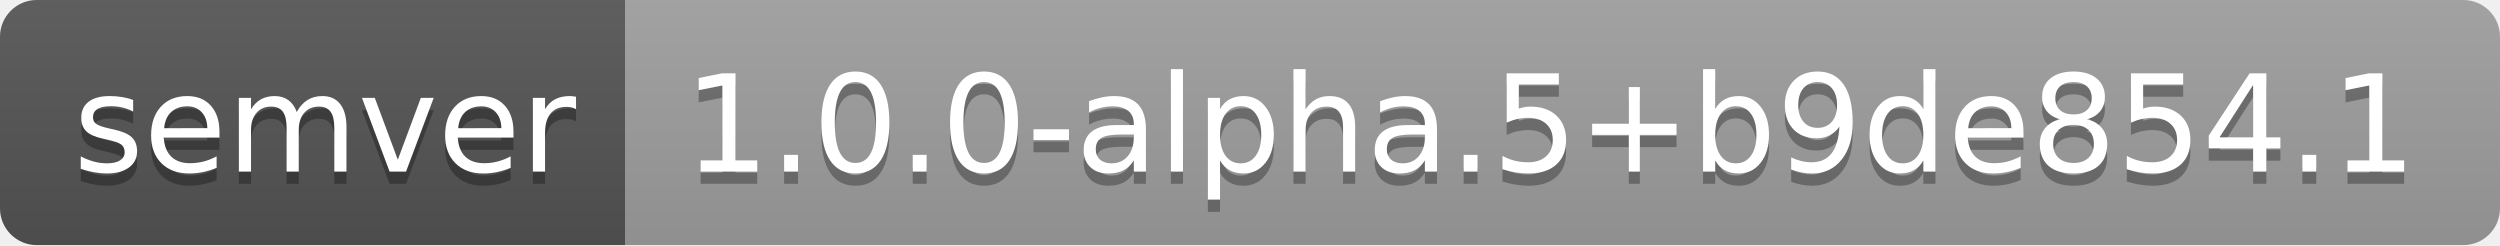
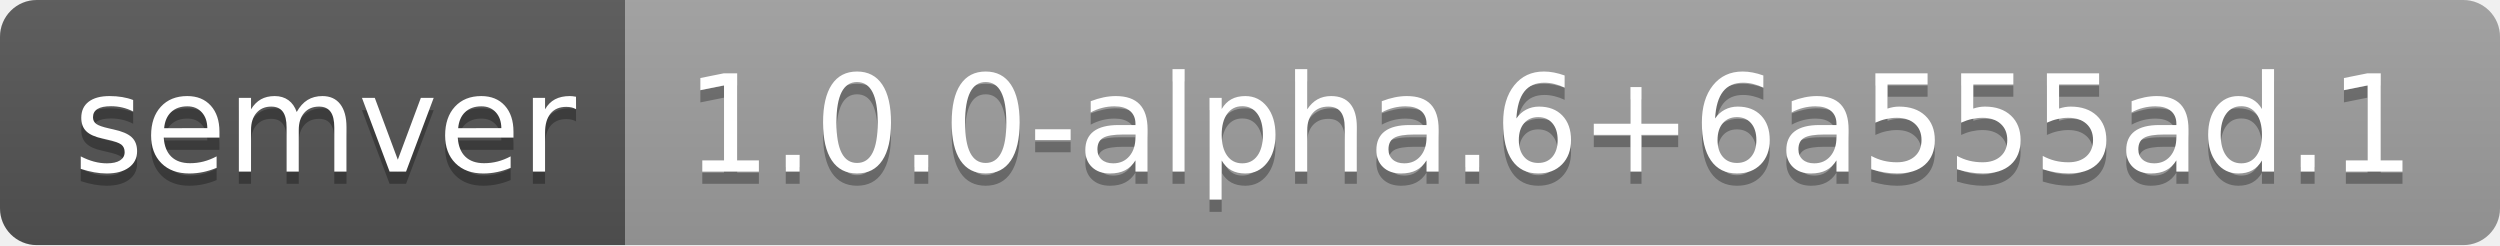
- <svg xmlns="http://www.w3.org/2000/svg" width="204" height="20" role="img" aria-label="semver: 1.0.0-alpha.5+b9de854.1">
+ <svg xmlns="http://www.w3.org/2000/svg" width="204" height="20" role="img" aria-label="semver: 1.0.0-alpha.6+6a555ad.1">
  <linearGradient id="s" x2="0" y2="100%">
    <stop offset="0" stop-color="#bbb" stop-opacity=".1" />
    <stop offset="1" stop-opacity=".1" />
  </linearGradient>
  <clipPath id="r">
    <rect width="204" height="20" rx="3" fill="#fff" />
  </clipPath>
  <g clip-path="url(#r)">
    <rect width="51" height="20" fill="#555" />
    <rect x="51" width="153" height="20" fill="#9f9f9f" />
    <rect width="204" height="20" fill="url(#s)" />
  </g>
  <g fill="#fff" text-anchor="middle" font-family="Verdana,Geneva,DejaVu Sans,sans-serif" text-rendering="geometricPrecision" font-size="110">
    <text aria-hidden="true" x="265" y="150" fill="#010101" fill-opacity=".3" transform="scale(.1)" textLength="410">semver</text>
    <text x="265" y="140" transform="scale(.1)" fill="#fff" textLength="410">semver</text>
-     <text aria-hidden="true" x="1265" y="150" fill="#010101" fill-opacity=".3" transform="scale(.1)" textLength="1430">1.0.0-alpha.5+b9de854.1</text>
-     <text x="1265" y="140" transform="scale(.1)" fill="#fff" textLength="1430">1.0.0-alpha.5+b9de854.1</text>
+     <text aria-hidden="true" x="1265" y="150" fill="#010101" fill-opacity=".3" transform="scale(.1)" textLength="1430">1.0.0-alpha.6+6a555ad.1</text>
+     <text x="1265" y="140" transform="scale(.1)" fill="#fff" textLength="1430">1.0.0-alpha.6+6a555ad.1</text>
  </g>
</svg>
